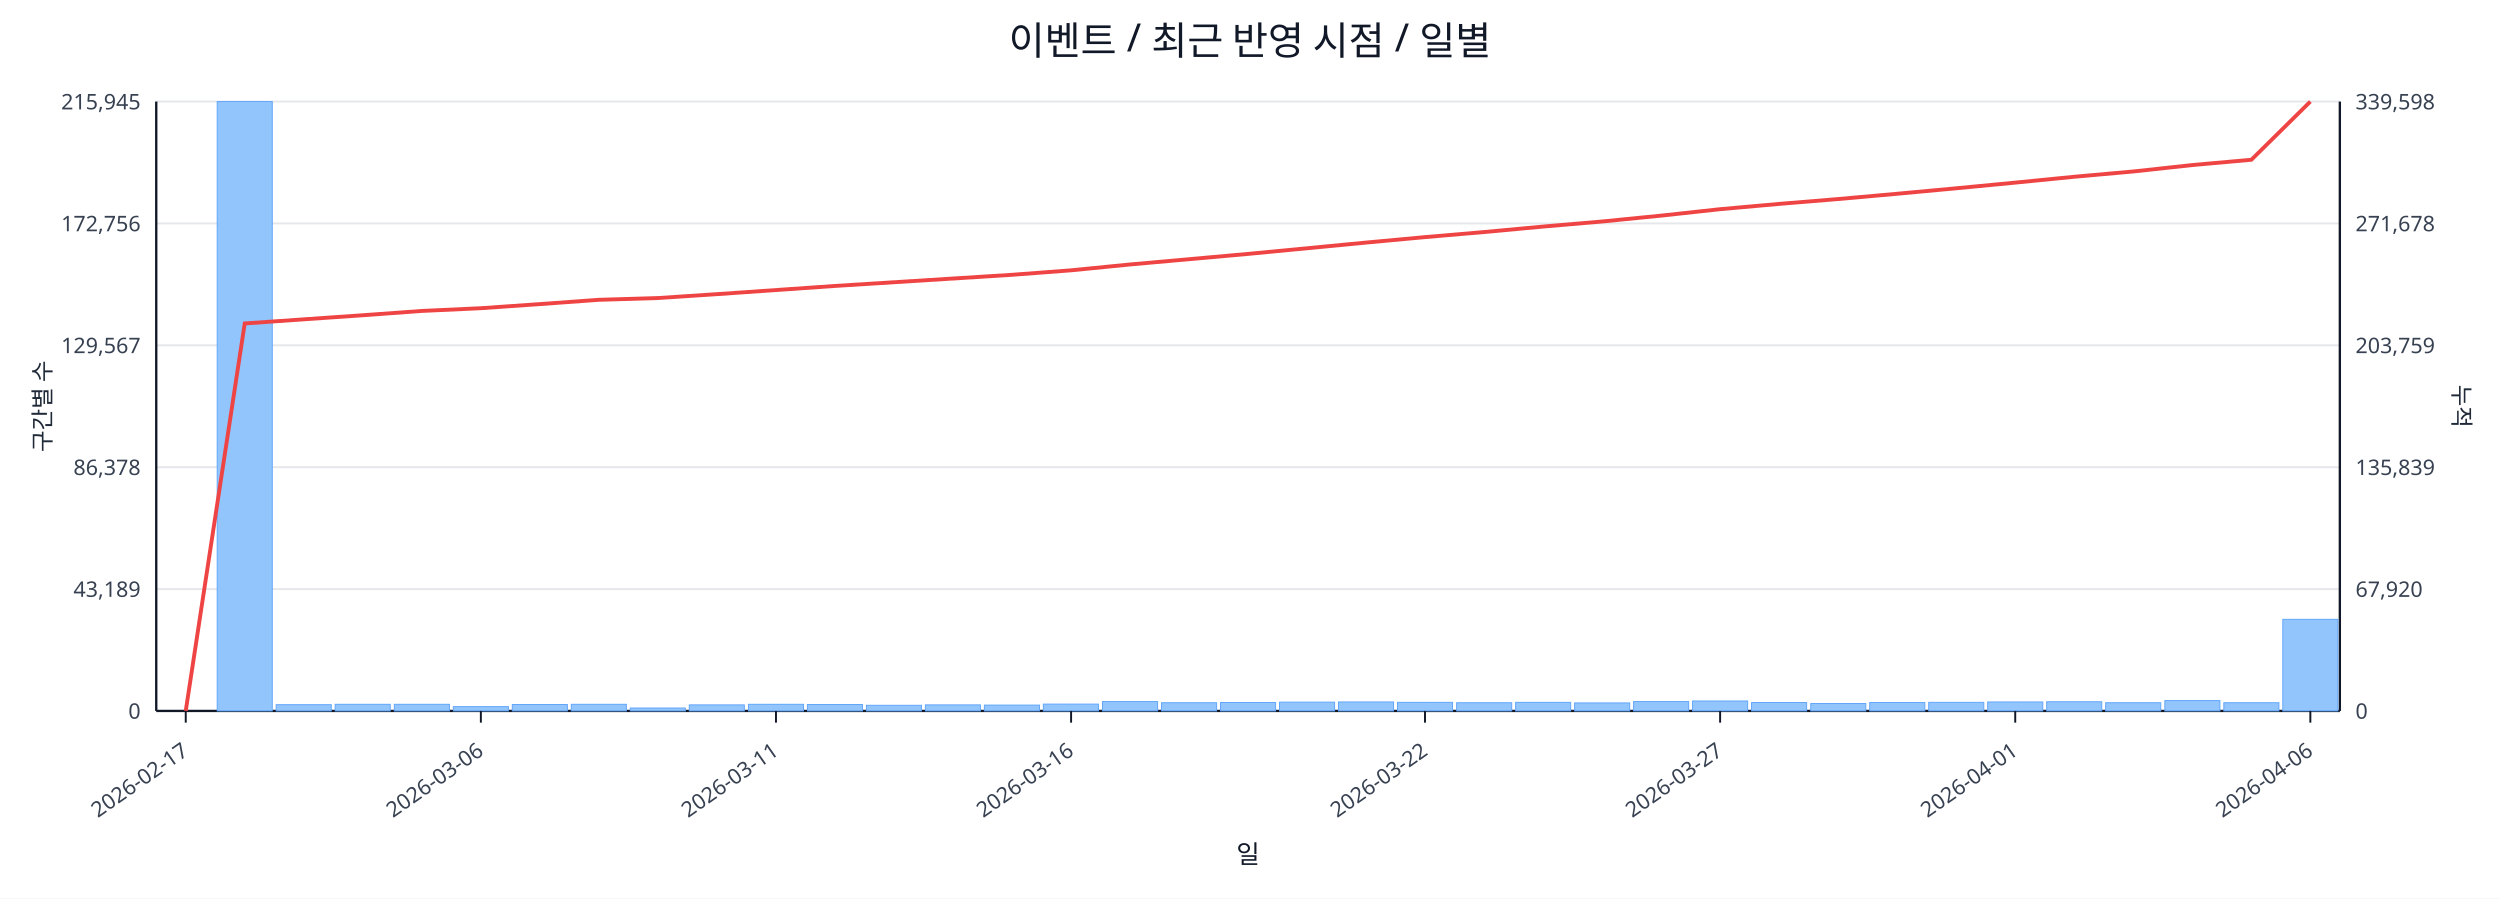
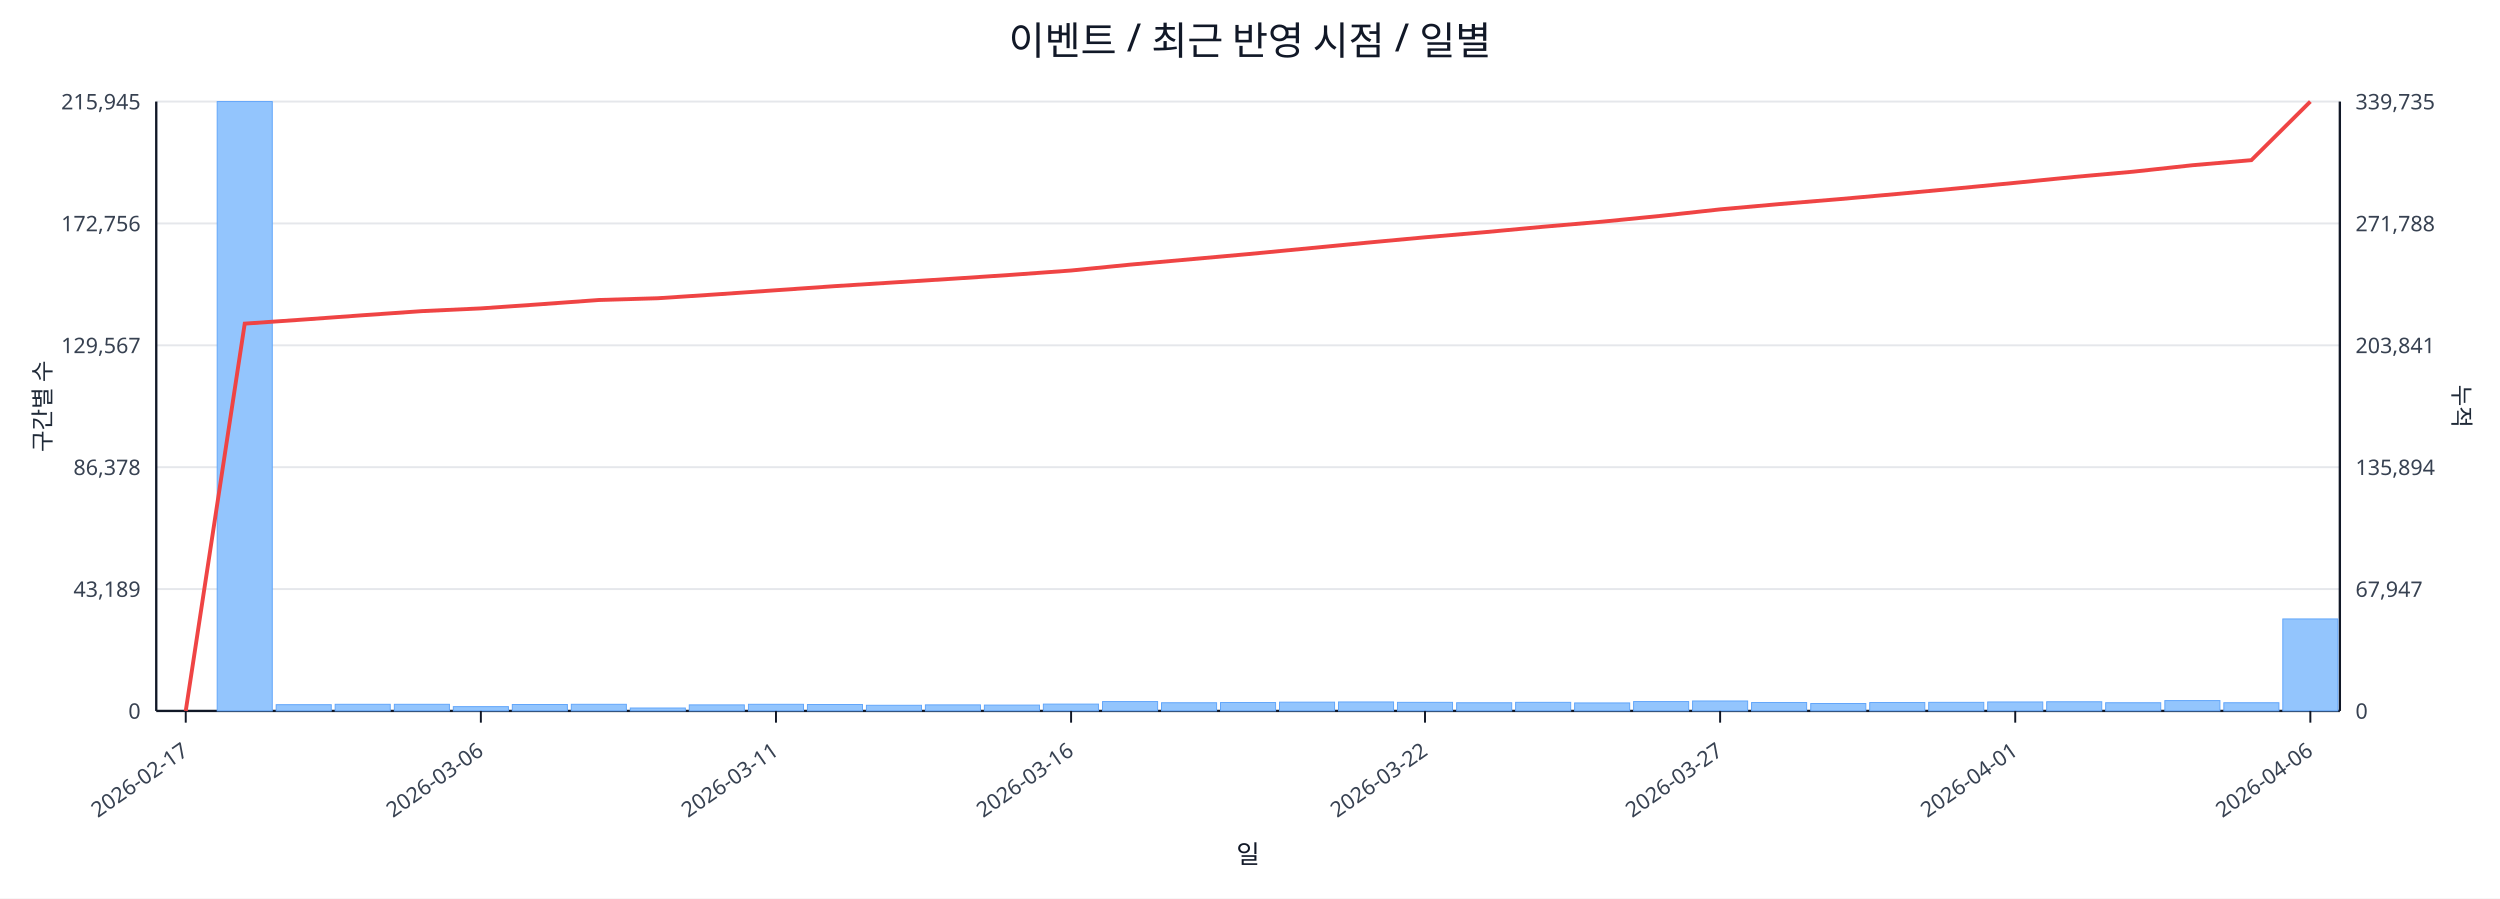
<svg xmlns="http://www.w3.org/2000/svg" width="1280" height="460" viewBox="0 0 1280 460">
  <rect x="0" y="0" width="100%" height="100%" fill="#ffffff" />
  <text x="640.0" y="28" font-size="20" text-anchor="middle" font-family="sans-serif" fill="#111827">이벤트 / 최근 반영 시점 / 일별</text>
  <line x1="80.0" y1="52.0" x2="1198.0" y2="52.0" stroke="#e5e7eb" stroke-width="1" />
  <text x="72.0" y="56.0" font-size="11" text-anchor="end" font-family="sans-serif" fill="#374151">215,945</text>
-   <text x="1206.0" y="56.0" font-size="11" text-anchor="start" font-family="sans-serif" fill="#374151">339,598</text>
+   <text x="1206.0" y="56.0" font-size="11" text-anchor="start" font-family="sans-serif" fill="#374151">339,735</text>
  <line x1="80.0" y1="114.4" x2="1198.0" y2="114.4" stroke="#e5e7eb" stroke-width="1" />
  <text x="72.0" y="118.4" font-size="11" text-anchor="end" font-family="sans-serif" fill="#374151">172,756</text>
-   <text x="1206.0" y="118.4" font-size="11" text-anchor="start" font-family="sans-serif" fill="#374151">271,678</text>
+   <text x="1206.0" y="118.4" font-size="11" text-anchor="start" font-family="sans-serif" fill="#374151">271,788</text>
  <line x1="80.0" y1="176.8" x2="1198.0" y2="176.8" stroke="#e5e7eb" stroke-width="1" />
  <text x="72.0" y="180.8" font-size="11" text-anchor="end" font-family="sans-serif" fill="#374151">129,567</text>
-   <text x="1206.0" y="180.8" font-size="11" text-anchor="start" font-family="sans-serif" fill="#374151">203,759</text>
+   <text x="1206.0" y="180.8" font-size="11" text-anchor="start" font-family="sans-serif" fill="#374151">203,841</text>
  <line x1="80.0" y1="239.2" x2="1198.0" y2="239.2" stroke="#e5e7eb" stroke-width="1" />
  <text x="72.0" y="243.2" font-size="11" text-anchor="end" font-family="sans-serif" fill="#374151">86,378</text>
-   <text x="1206.0" y="243.2" font-size="11" text-anchor="start" font-family="sans-serif" fill="#374151">135,839</text>
+   <text x="1206.0" y="243.2" font-size="11" text-anchor="start" font-family="sans-serif" fill="#374151">135,894</text>
  <line x1="80.0" y1="301.6" x2="1198.0" y2="301.6" stroke="#e5e7eb" stroke-width="1" />
  <text x="72.0" y="305.6" font-size="11" text-anchor="end" font-family="sans-serif" fill="#374151">43,189</text>
-   <text x="1206.0" y="305.6" font-size="11" text-anchor="start" font-family="sans-serif" fill="#374151">67,920</text>
+   <text x="1206.0" y="305.6" font-size="11" text-anchor="start" font-family="sans-serif" fill="#374151">67,947</text>
  <line x1="80.0" y1="364.0" x2="1198.0" y2="364.0" stroke="#e5e7eb" stroke-width="1" />
  <text x="72.0" y="368.0" font-size="11" text-anchor="end" font-family="sans-serif" fill="#374151">0</text>
  <text x="1206.0" y="368.0" font-size="11" text-anchor="start" font-family="sans-serif" fill="#374151">0</text>
  <line x1="80.0" y1="364.0" x2="1198.0" y2="364.0" stroke="#111827" stroke-width="1.2" />
  <line x1="80.0" y1="52.0" x2="80.0" y2="364.0" stroke="#111827" stroke-width="1.2" />
  <line x1="1198.0" y1="52.0" x2="1198.0" y2="364.0" stroke="#111827" stroke-width="1.2" />
  <rect x="81.0" y="364.0" width="28.2" height="0.0" fill="#93c5fd" stroke="#60a5fa" stroke-width="0.5" />
  <rect x="111.2" y="52.0" width="28.2" height="312.0" fill="#93c5fd" stroke="#60a5fa" stroke-width="0.5" />
  <rect x="141.4" y="360.8" width="28.2" height="3.2" fill="#93c5fd" stroke="#60a5fa" stroke-width="0.5" />
  <rect x="171.6" y="360.6" width="28.2" height="3.4" fill="#93c5fd" stroke="#60a5fa" stroke-width="0.5" />
  <rect x="201.9" y="360.6" width="28.2" height="3.4" fill="#93c5fd" stroke="#60a5fa" stroke-width="0.5" />
  <rect x="232.1" y="361.8" width="28.2" height="2.2" fill="#93c5fd" stroke="#60a5fa" stroke-width="0.5" />
  <rect x="262.3" y="360.7" width="28.2" height="3.3" fill="#93c5fd" stroke="#60a5fa" stroke-width="0.5" />
  <rect x="292.5" y="360.6" width="28.2" height="3.4" fill="#93c5fd" stroke="#60a5fa" stroke-width="0.5" />
  <rect x="322.7" y="362.5" width="28.2" height="1.5" fill="#93c5fd" stroke="#60a5fa" stroke-width="0.5" />
  <rect x="352.9" y="360.9" width="28.2" height="3.1" fill="#93c5fd" stroke="#60a5fa" stroke-width="0.5" />
  <rect x="383.2" y="360.6" width="28.2" height="3.4" fill="#93c5fd" stroke="#60a5fa" stroke-width="0.5" />
  <rect x="413.4" y="360.7" width="28.2" height="3.3" fill="#93c5fd" stroke="#60a5fa" stroke-width="0.5" />
  <rect x="443.6" y="361.1" width="28.2" height="2.9" fill="#93c5fd" stroke="#60a5fa" stroke-width="0.5" />
  <rect x="473.8" y="360.9" width="28.2" height="3.1" fill="#93c5fd" stroke="#60a5fa" stroke-width="0.5" />
  <rect x="504.0" y="361.0" width="28.2" height="3.0" fill="#93c5fd" stroke="#60a5fa" stroke-width="0.5" />
  <rect x="534.2" y="360.5" width="28.2" height="3.5" fill="#93c5fd" stroke="#60a5fa" stroke-width="0.5" />
  <rect x="564.5" y="359.2" width="28.2" height="4.8" fill="#93c5fd" stroke="#60a5fa" stroke-width="0.5" />
  <rect x="594.7" y="359.8" width="28.2" height="4.2" fill="#93c5fd" stroke="#60a5fa" stroke-width="0.5" />
  <rect x="624.9" y="359.7" width="28.2" height="4.3" fill="#93c5fd" stroke="#60a5fa" stroke-width="0.5" />
  <rect x="655.1" y="359.5" width="28.2" height="4.5" fill="#93c5fd" stroke="#60a5fa" stroke-width="0.5" />
  <rect x="685.3" y="359.4" width="28.2" height="4.6" fill="#93c5fd" stroke="#60a5fa" stroke-width="0.5" />
  <rect x="715.5" y="359.6" width="28.2" height="4.4" fill="#93c5fd" stroke="#60a5fa" stroke-width="0.5" />
  <rect x="745.8" y="359.8" width="28.2" height="4.2" fill="#93c5fd" stroke="#60a5fa" stroke-width="0.5" />
  <rect x="776.0" y="359.6" width="28.2" height="4.4" fill="#93c5fd" stroke="#60a5fa" stroke-width="0.5" />
  <rect x="806.2" y="359.9" width="28.2" height="4.1" fill="#93c5fd" stroke="#60a5fa" stroke-width="0.5" />
  <rect x="836.4" y="359.2" width="28.2" height="4.8" fill="#93c5fd" stroke="#60a5fa" stroke-width="0.5" />
  <rect x="866.6" y="358.9" width="28.2" height="5.1" fill="#93c5fd" stroke="#60a5fa" stroke-width="0.5" />
  <rect x="896.8" y="359.7" width="28.2" height="4.3" fill="#93c5fd" stroke="#60a5fa" stroke-width="0.5" />
  <rect x="927.1" y="360.2" width="28.2" height="3.8" fill="#93c5fd" stroke="#60a5fa" stroke-width="0.5" />
  <rect x="957.3" y="359.7" width="28.2" height="4.3" fill="#93c5fd" stroke="#60a5fa" stroke-width="0.5" />
  <rect x="987.5" y="359.6" width="28.2" height="4.4" fill="#93c5fd" stroke="#60a5fa" stroke-width="0.5" />
  <rect x="1017.7" y="359.4" width="28.2" height="4.6" fill="#93c5fd" stroke="#60a5fa" stroke-width="0.5" />
  <rect x="1047.9" y="359.3" width="28.2" height="4.7" fill="#93c5fd" stroke="#60a5fa" stroke-width="0.5" />
  <rect x="1078.1" y="359.8" width="28.2" height="4.2" fill="#93c5fd" stroke="#60a5fa" stroke-width="0.5" />
  <rect x="1108.4" y="358.7" width="28.2" height="5.3" fill="#93c5fd" stroke="#60a5fa" stroke-width="0.5" />
  <rect x="1138.6" y="359.8" width="28.2" height="4.2" fill="#93c5fd" stroke="#60a5fa" stroke-width="0.5" />
-   <rect x="1168.8" y="317.1" width="28.2" height="46.9" fill="#93c5fd" stroke="#60a5fa" stroke-width="0.5" />
-   <polyline fill="none" stroke="#ef4444" stroke-width="2" points="95.1,364.0 125.3,165.6 155.5,163.5 185.8,161.4 216.0,159.2 246.2,157.8 276.4,155.7 306.6,153.5 336.8,152.6 367.1,150.6 397.3,148.5 427.5,146.4 457.7,144.5 487.9,142.6 518.1,140.7 548.4,138.4 578.6,135.4 608.8,132.7 639.0,130.0 669.2,127.1 699.4,124.2 729.6,121.4 759.9,118.8 790.1,116.0 820.3,113.4 850.5,110.4 880.7,107.1 910.9,104.4 941.2,101.9 971.4,99.2 1001.6,96.4 1031.8,93.5 1062.0,90.5 1092.2,87.8 1122.5,84.5 1152.7,81.8 1182.9,52.0" />
+   <rect x="1168.8" y="316.9" width="28.2" height="47.1" fill="#93c5fd" stroke="#60a5fa" stroke-width="0.5" />
+   <polyline fill="none" stroke="#ef4444" stroke-width="2" points="95.1,364.0 125.3,165.7 155.5,163.6 185.8,161.4 216.0,159.3 246.2,157.9 276.4,155.8 306.6,153.6 336.8,152.7 367.1,150.7 397.3,148.6 427.5,146.5 457.7,144.6 487.9,142.7 518.1,140.7 548.4,138.5 578.6,135.5 608.8,132.8 639.0,130.1 669.2,127.2 699.4,124.3 729.6,121.5 759.9,118.9 790.1,116.1 820.3,113.5 850.5,110.5 880.7,107.2 910.9,104.5 941.2,102.0 971.4,99.3 1001.6,96.5 1031.8,93.6 1062.0,90.6 1092.2,87.9 1122.5,84.6 1152.7,82.0 1182.9,52.0" />
  <line x1="95.1" y1="364.0" x2="95.1" y2="370.0" stroke="#111827" stroke-width="1" />
  <text x="97.1" y="386.0" font-size="11" text-anchor="end" transform="rotate(-35 97.1 386.0)" font-family="sans-serif" fill="#374151">2026-02-17</text>
  <line x1="246.2" y1="364.0" x2="246.2" y2="370.0" stroke="#111827" stroke-width="1" />
  <text x="248.2" y="386.0" font-size="11" text-anchor="end" transform="rotate(-35 248.2 386.0)" font-family="sans-serif" fill="#374151">2026-03-06</text>
  <line x1="397.3" y1="364.0" x2="397.3" y2="370.0" stroke="#111827" stroke-width="1" />
  <text x="399.3" y="386.0" font-size="11" text-anchor="end" transform="rotate(-35 399.3 386.0)" font-family="sans-serif" fill="#374151">2026-03-11</text>
  <line x1="548.4" y1="364.0" x2="548.4" y2="370.0" stroke="#111827" stroke-width="1" />
  <text x="550.4" y="386.0" font-size="11" text-anchor="end" transform="rotate(-35 550.4 386.0)" font-family="sans-serif" fill="#374151">2026-03-16</text>
  <line x1="729.6" y1="364.0" x2="729.6" y2="370.0" stroke="#111827" stroke-width="1" />
  <text x="731.6" y="386.0" font-size="11" text-anchor="end" transform="rotate(-35 731.6 386.0)" font-family="sans-serif" fill="#374151">2026-03-22</text>
  <line x1="880.7" y1="364.0" x2="880.7" y2="370.0" stroke="#111827" stroke-width="1" />
  <text x="882.7" y="386.0" font-size="11" text-anchor="end" transform="rotate(-35 882.7 386.0)" font-family="sans-serif" fill="#374151">2026-03-27</text>
  <line x1="1031.8" y1="364.0" x2="1031.8" y2="370.0" stroke="#111827" stroke-width="1" />
  <text x="1033.8" y="386.0" font-size="11" text-anchor="end" transform="rotate(-35 1033.8 386.0)" font-family="sans-serif" fill="#374151">2026-04-01</text>
  <line x1="1182.9" y1="364.0" x2="1182.9" y2="370.0" stroke="#111827" stroke-width="1" />
  <text x="1184.9" y="386.0" font-size="11" text-anchor="end" transform="rotate(-35 1184.9 386.0)" font-family="sans-serif" fill="#374151">2026-04-06</text>
  <text x="26" y="208.0" font-size="12" transform="rotate(-90 26 208.0)" text-anchor="middle" font-family="sans-serif" fill="#1f2937">구간별 수</text>
  <text x="1256.0" y="208.0" font-size="12" transform="rotate(90 1256.0 208.0)" text-anchor="middle" font-family="sans-serif" fill="#1f2937">누적</text>
  <text x="639.0" y="442.0" font-size="13" text-anchor="middle" font-family="sans-serif" fill="#111827">일</text>
</svg>
